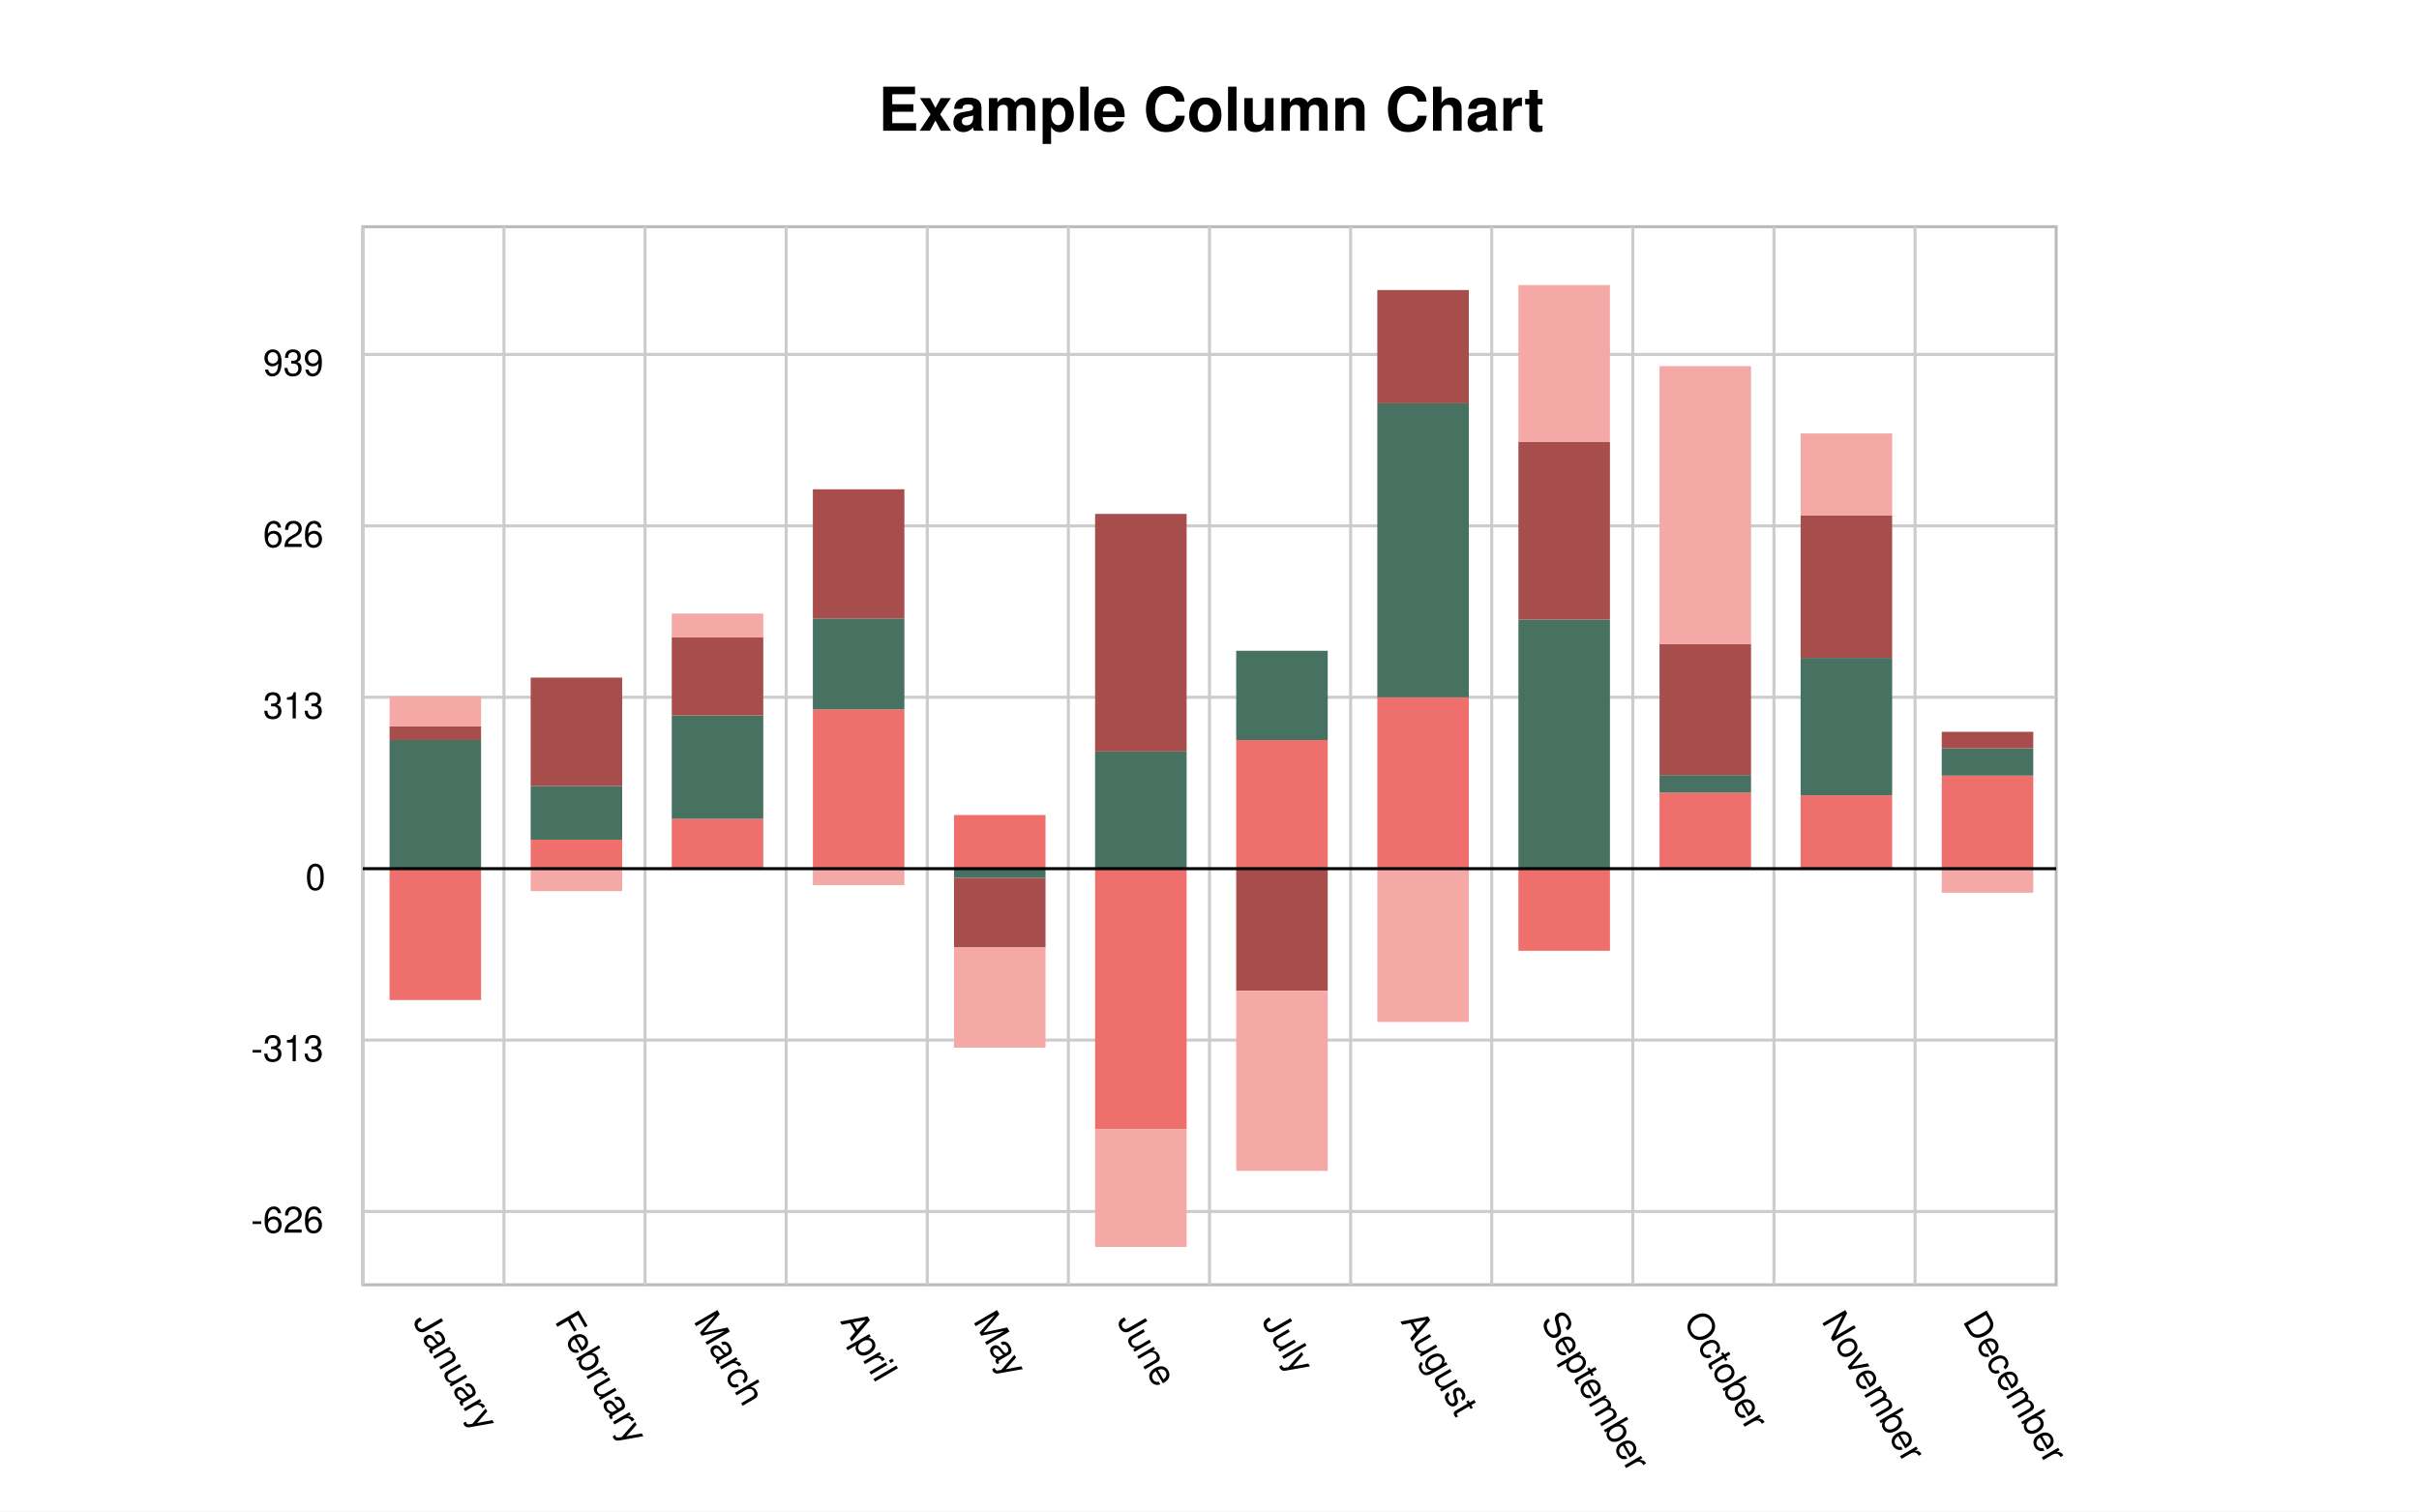
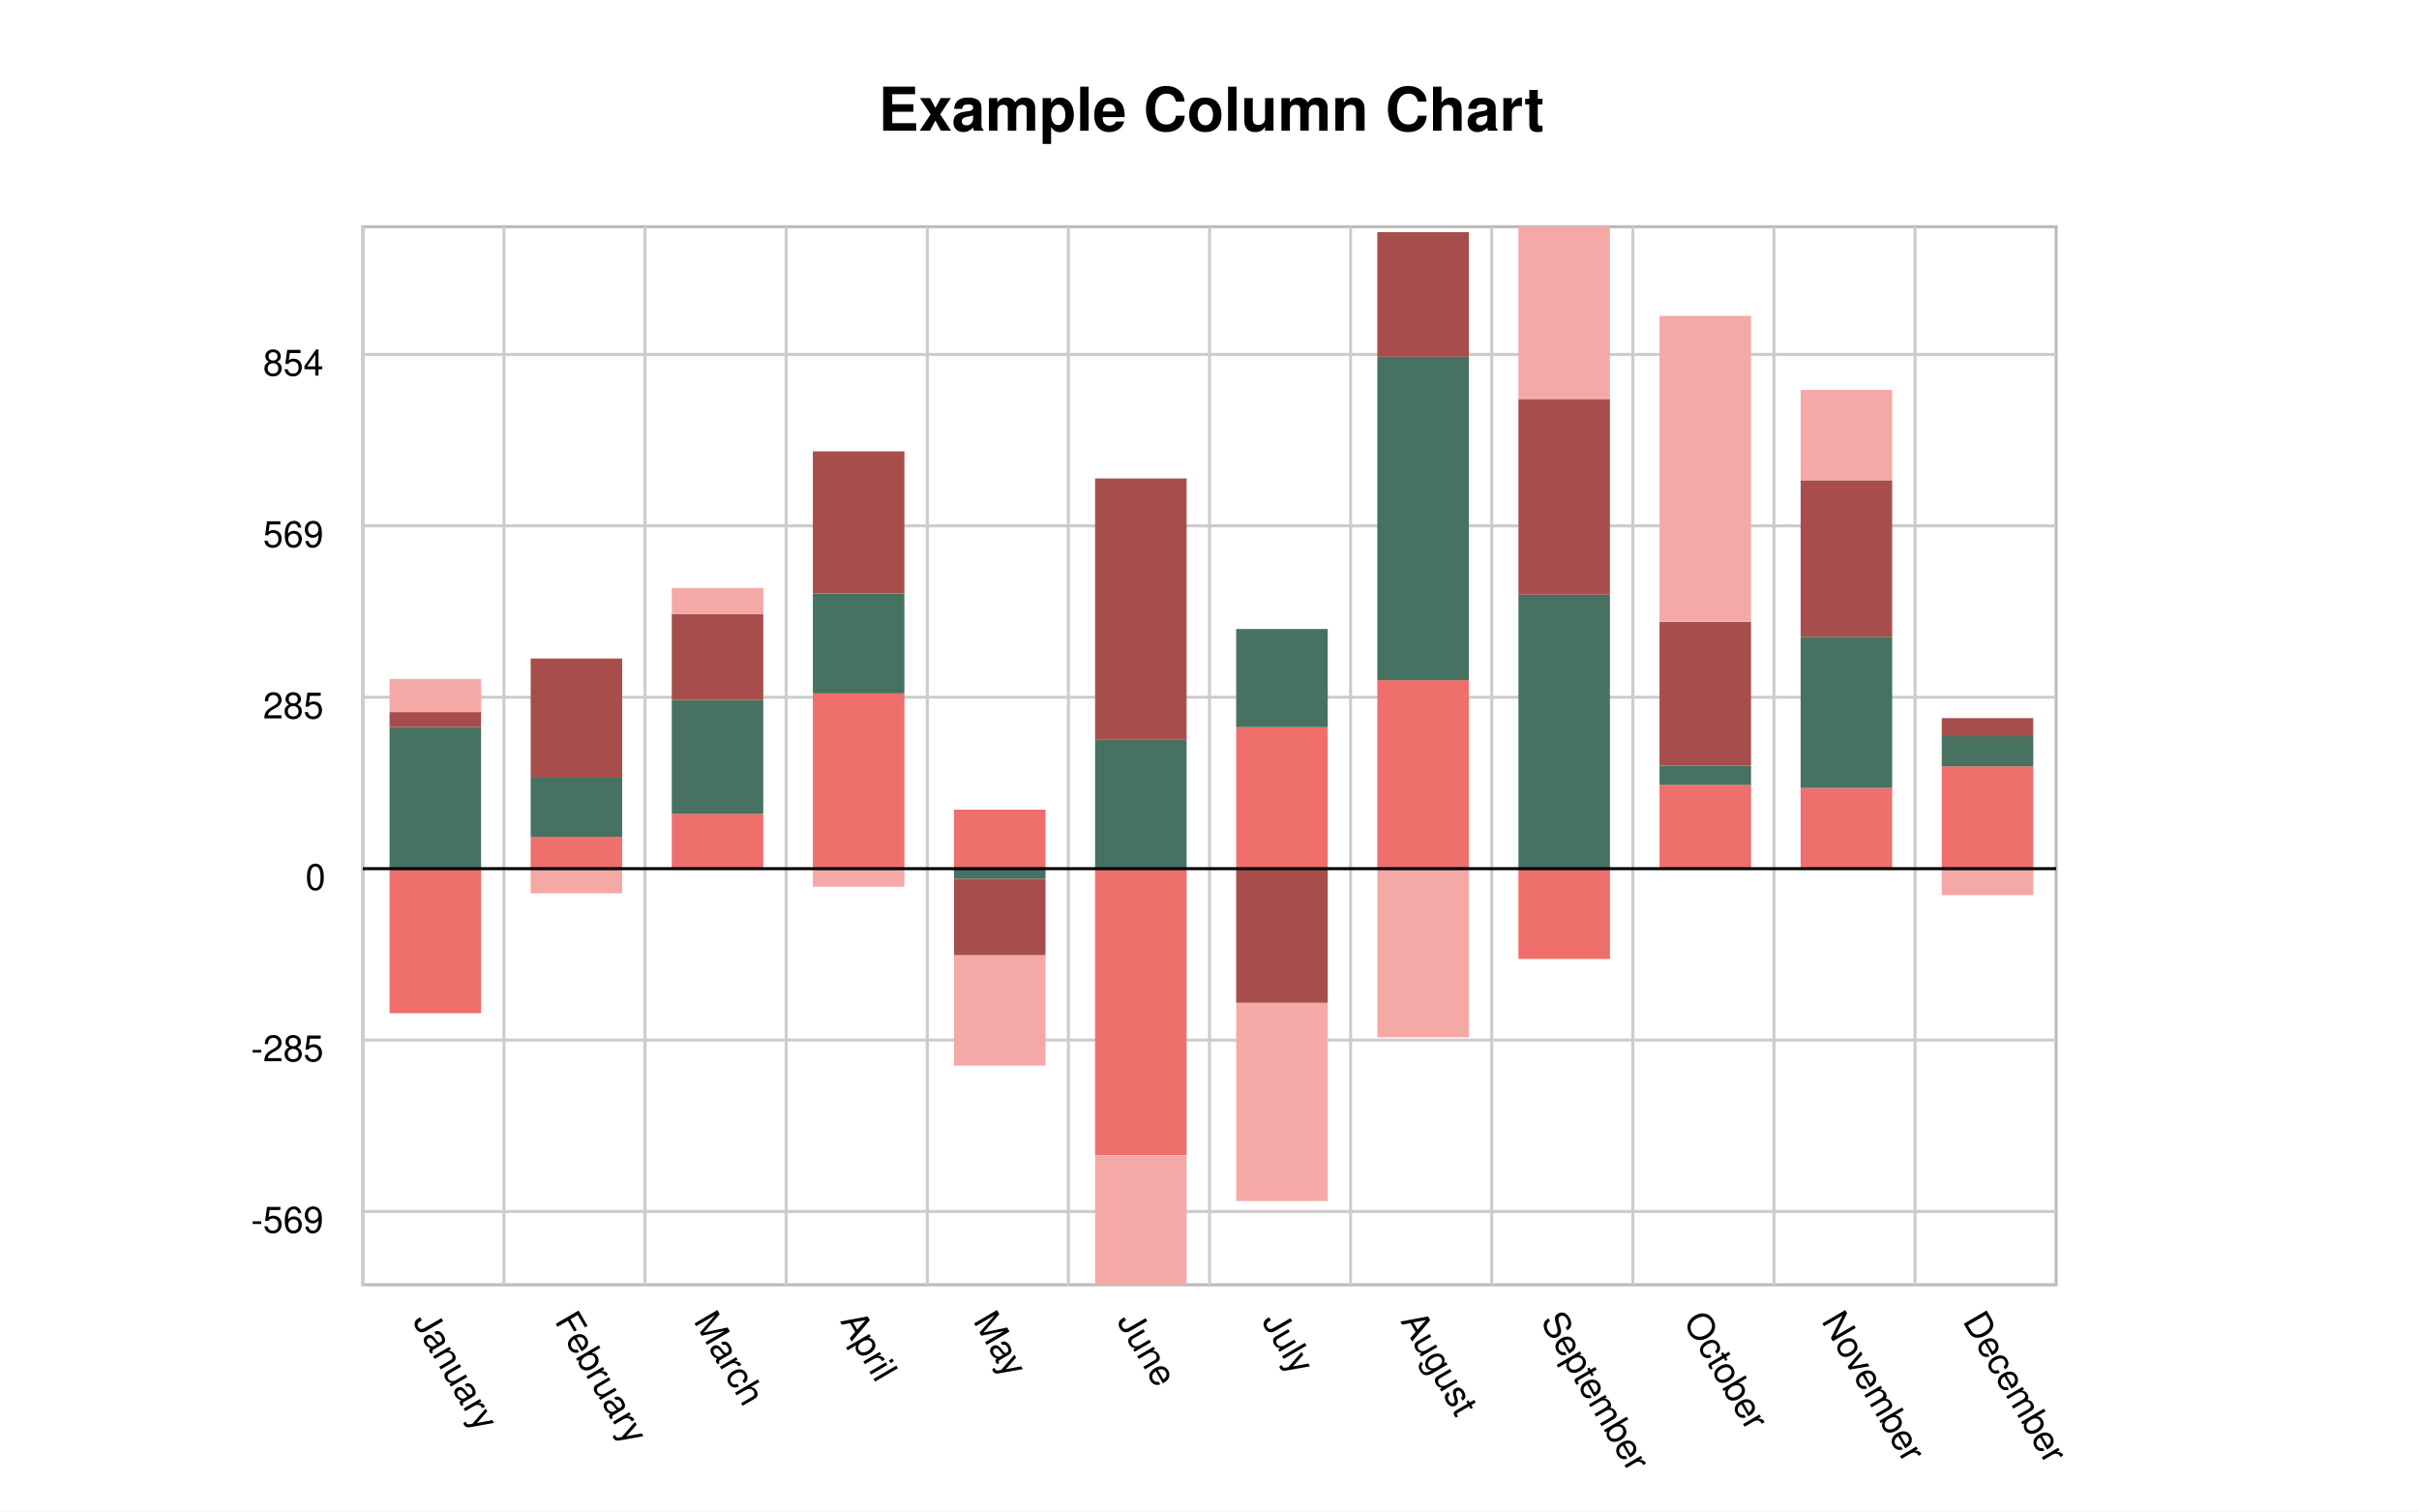
<svg xmlns="http://www.w3.org/2000/svg" width="800" height="500" viewBox="0 0 800 500">
  <path fill="white" d="M0 0 h800 v500 h-800 v-500Z" />
  <g class="plot">
    <path d="M120.0 75.0 h560.0 v350.0 h-560.0 v-350.0Z" fill="white" stroke="#bbb" />
    <g x1="120.0" y1="75.0" transform="translate(120.0, 75.0)" class="plot-grid">
      <path stroke="#ccc" d="M0.0 0 v350.0z M46.667 0 v350.0z M93.333 0 v350.0z M140.0 0 v350.0z M186.667 0 v350.0z M233.333 0 v350.0z M280.0 0 v350.0z M326.667 0 v350.0z M373.333 0 v350.0z M420.0 0 v350.0z M466.667 0 v350.0z M513.333 0 v350.0z M0 155.651 h560.0z M0 98.951 h560.0z M0 42.251 h560.0z M0 269.051 h560.0z M0 325.751 h560.0z" />
    </g>
  </g>
  <g transform="rotate(180, 400.0, 250.0) translate(120.0, 212.6494)">
-     <path d="M7.568 0.0 h30.27 v30.786 h-30.27 v-30.786Z M54.234 0.0 h30.27 v24.267 h-30.27 v-24.267Z M100.901 0.0 h30.27 v25.172 h-30.27 v-25.172Z M147.568 0.0 h30.27 v-27.164 h-30.27 v27.164Z M194.234 0.0 h30.27 v56.682 h-30.27 v-56.682Z M240.901 0.0 h30.27 v42.557 h-30.27 v-42.557Z M287.568 0.0 h30.27 v-86.201 h-30.27 v86.201Z M334.234 0.0 h30.27 v17.747 h-30.27 v-17.747Z M380.901 0.0 h30.27 v52.698 h-30.27 v-52.698Z M427.568 0.0 h30.27 v16.48 h-30.27 v-16.48Z M474.234 0.0 h30.27 v9.598 h-30.27 v-9.598Z M520.901 0.0 h30.27 v-43.463 h-30.27 v43.463Z" fill="#EF6F6C" />
-     <path d="M7.568 30.786 h30.27 v9.055 h-30.27 v-9.055Z M54.234 24.267 h30.27 v45.455 h-30.27 v-45.455Z M100.901 25.172 h30.27 v5.795 h-30.27 v-5.795Z M147.568 0.0 h30.27 v82.398 h-30.27 v-82.398Z M194.234 56.682 h30.27 v97.247 h-30.27 v-97.247Z M240.901 42.557 h30.27 v29.518 h-30.27 v-29.518Z M287.568 0.0 h30.27 v38.754 h-30.27 v-38.754Z M334.234 0.0 h30.27 v-3.079 h-30.27 v3.079Z M380.901 52.698 h30.27 v30.062 h-30.27 v-30.062Z M427.568 16.48 h30.27 v34.227 h-30.27 v-34.227Z M474.234 9.598 h30.27 v17.747 h-30.27 v-17.747Z M520.901 0.0 h30.27 v42.557 h-30.27 v-42.557Z" fill="#477160" />
-     <path d="M7.568 39.841 h30.27 v5.433 h-30.27 v-5.433Z M54.234 69.721 h30.27 v47.084 h-30.27 v-47.084Z M100.901 30.967 h30.27 v43.281 h-30.27 v-43.281Z M147.568 82.398 h30.27 v58.855 h-30.27 v-58.855Z M194.234 153.93 h30.27 v37.486 h-30.27 v-37.486Z M240.901 0.0 h30.27 v-40.384 h-30.27 v40.384Z M287.568 38.754 h30.27 v78.595 h-30.27 v-78.595Z M334.234 -3.079 h30.27 v-22.999 h-30.27 v22.999Z M380.901 82.76 h30.27 v42.738 h-30.27 v-42.738Z M427.568 50.706 h30.27 v25.896 h-30.27 v-25.896Z M474.234 27.345 h30.27 v35.857 h-30.27 v-35.857Z M520.901 42.557 h30.27 v4.527 h-30.27 v-4.527Z" fill="#a74e4c" />
-     <path d="M7.568 0.0 h30.27 v-7.968 h-30.27 v7.968Z M54.234 116.806 h30.27 v27.164 h-30.27 v-27.164Z M100.901 74.248 h30.27 v91.996 h-30.27 v-91.996Z M147.568 141.253 h30.27 v51.793 h-30.27 v-51.793Z M194.234 0.0 h30.27 v-50.706 h-30.27 v50.706Z M240.901 -40.384 h30.27 v-59.58 h-30.27 v59.58Z M287.568 -86.201 h30.27 v-38.935 h-30.27 v38.935Z M334.234 -26.078 h30.27 v-33.14 h-30.27 v33.14Z M380.901 0.0 h30.27 v-5.433 h-30.27 v5.433Z M427.568 76.603 h30.27 v7.787 h-30.27 v-7.787Z M474.234 0.0 h30.27 v-7.425 h-30.27 v7.425Z M520.901 47.084 h30.27 v9.96 h-30.27 v-9.96Z" fill="#f5a9a7" />
+     <path d="M7.568 0.0 h30.27 v33.865 h-30.27 v-33.865Z M54.234 0.0 h30.27 v26.693 h-30.27 v-26.693Z M100.901 0.0 h30.27 v27.689 h-30.27 v-27.689Z M147.568 0.0 h30.27 v-29.88 h-30.27 v29.88Z M194.234 0.0 h30.27 v62.351 h-30.27 v-62.351Z M240.901 0.0 h30.27 v46.813 h-30.27 v-46.813Z M287.568 0.0 h30.27 v-94.821 h-30.27 v94.821Z M334.234 0.0 h30.27 v19.522 h-30.27 v-19.522Z M380.901 0.0 h30.27 v57.968 h-30.27 v-57.968Z M427.568 0.0 h30.27 v18.127 h-30.27 v-18.127Z M474.234 0.0 h30.27 v10.558 h-30.27 v-10.558Z M520.901 0.0 h30.27 v-47.809 h-30.27 v47.809Z" fill="#EF6F6C" />
+     <path d="M7.568 33.865 h30.27 v9.96 h-30.27 v-9.96Z M54.234 26.693 h30.27 v50.0 h-30.27 v-50.0Z M100.901 27.689 h30.27 v6.375 h-30.27 v-6.375Z M147.568 0.0 h30.27 v90.637 h-30.27 v-90.637Z M194.234 62.351 h30.27 v106.972 h-30.27 v-106.972Z M240.901 46.813 h30.27 v32.47 h-30.27 v-32.47Z M287.568 0.0 h30.27 v42.629 h-30.27 v-42.629Z M334.234 0.0 h30.27 v-3.386 h-30.27 v3.386Z M380.901 57.968 h30.27 v33.068 h-30.27 v-33.068Z M427.568 18.127 h30.27 v37.649 h-30.27 v-37.649Z M474.234 10.558 h30.27 v19.522 h-30.27 v-19.522Z M520.901 0.0 h30.27 v46.813 h-30.27 v-46.813Z" fill="#477160" />
+     <path d="M7.568 43.825 h30.27 v5.976 h-30.27 v-5.976Z M54.234 76.693 h30.27 v51.793 h-30.27 v-51.793Z M100.901 34.064 h30.27 v47.61 h-30.27 v-47.61Z M147.568 90.637 h30.27 v64.741 h-30.27 v-64.741Z M194.234 169.323 h30.27 v41.235 h-30.27 v-41.235Z M240.901 0.0 h30.27 v-44.422 h-30.27 v44.422Z M287.568 42.629 h30.27 v86.454 h-30.27 v-86.454Z M334.234 -3.386 h30.27 v-25.299 h-30.27 v25.299Z M380.901 91.036 h30.27 v47.012 h-30.27 v-47.012Z M427.568 55.777 h30.27 v28.486 h-30.27 v-28.486Z M474.234 30.08 h30.27 v39.442 h-30.27 v-39.442Z M520.901 46.813 h30.27 v4.98 h-30.27 v-4.98Z" fill="#a74e4c" />
+     <path d="M7.568 0.0 h30.27 v-8.765 h-30.27 v8.765Z M54.234 128.486 h30.27 v29.88 h-30.27 v-29.88Z M100.901 81.673 h30.27 v101.195 h-30.27 v-101.195Z M147.568 155.378 h30.27 v56.972 h-30.27 v-56.972Z M194.234 0.0 h30.27 v-55.777 h-30.27 v55.777Z M240.901 -44.422 h30.27 v-65.538 h-30.27 v65.538Z M287.568 -94.821 h30.27 v-42.829 h-30.27 v42.829Z M334.234 -28.685 h30.27 v-36.454 h-30.27 v36.454Z M380.901 0.0 h30.27 v-5.976 h-30.27 v5.976Z M427.568 84.263 h30.27 v8.566 h-30.27 v-8.566Z M474.234 0.0 h30.27 v-8.167 h-30.27 v8.167Z M520.901 51.793 h30.27 v10.956 h-30.27 v-10.956Z" fill="#f5a9a7" />
  </g>
  <path d="M120.0 287.351 h560.0z" stroke="black" />
  <g>
    <g class="x-axis" transform="translate(120.0, 12)">
      <g font-size="12" font-family="Helvetica">
        <text x="22.703" y="425.0" transform="translate(-6.285714, 0) rotate(59.70153, 22.7027, 425.0)">
          January
        </text>
        <text x="69.369" y="425.0" transform="translate(-6.125, 0) rotate(59.70153, 69.36937, 425.0)">
          February
        </text>
        <text x="116.036" y="425.0" transform="translate(-6.8, 0) rotate(59.70153, 116.036, 425.0)">
          March
        </text>
        <text x="162.703" y="425.0" transform="translate(-5.0, 0) rotate(59.70153, 162.7027, 425.0)">
          April
        </text>
        <text x="209.369" y="425.0" transform="translate(-7.666667, 0) rotate(59.70153, 209.3694, 425.0)">
          May
        </text>
        <text x="256.036" y="425.0" transform="translate(-6.75, 0) rotate(59.70153, 256.036, 425.0)">
          June
        </text>
        <text x="302.703" y="425.0" transform="translate(-5.5, 0) rotate(59.70153, 302.7027, 425.0)">
          July
        </text>
        <text x="349.369" y="425.0" transform="translate(-6.333333, 0) rotate(59.70153, 349.3694, 425.0)">
          August
        </text>
        <text x="396.036" y="425.0" transform="translate(-6.666667, 0) rotate(59.70153, 396.036, 425.0)">
          September
        </text>
        <text x="442.703" y="425.0" transform="translate(-6.142857, 0) rotate(59.70153, 442.7027, 425.0)">
          October
        </text>
        <text x="489.369" y="425.0" transform="translate(-7.125, 0) rotate(59.70153, 489.3694, 425.0)">
          November
        </text>
        <text x="536.036" y="425.0" transform="translate(-7.125, 0) rotate(59.70153, 536.036, 425.0)">
          December
        </text>
      </g>
    </g>
    <g class="y-axis" transform="translate(120.0, 75.0)">
      <g font-size="12" font-family="Helvetica">
        <text x="0" y="42.251" transform="translate(-33, 7.0)">
-           939
+           854
        </text>
        <text x="0" y="98.951" transform="translate(-33, 7.0)">
-           626
+           569
        </text>
        <text x="0" y="155.651" transform="translate(-33, 7.0)">
-           313
+           285
        </text>
        <text x="0" y="269.051" transform="translate(-37, 7.0)">
-           -313
+           -285
        </text>
        <text x="0" y="325.751" transform="translate(-37, 7.0)">
-           -626
+           -569
        </text>
        <text x="0" y="212.351" transform="translate(-19, 7.0)">
          0
        </text>
      </g>
    </g>
  </g>
  <text transform="translate(-109.5, 5.75)" font-family="Helvetica" font-weight="bold" font-size="20" x="400.0" y="37.5">
    Example Column Chart
  </text>
</svg>
